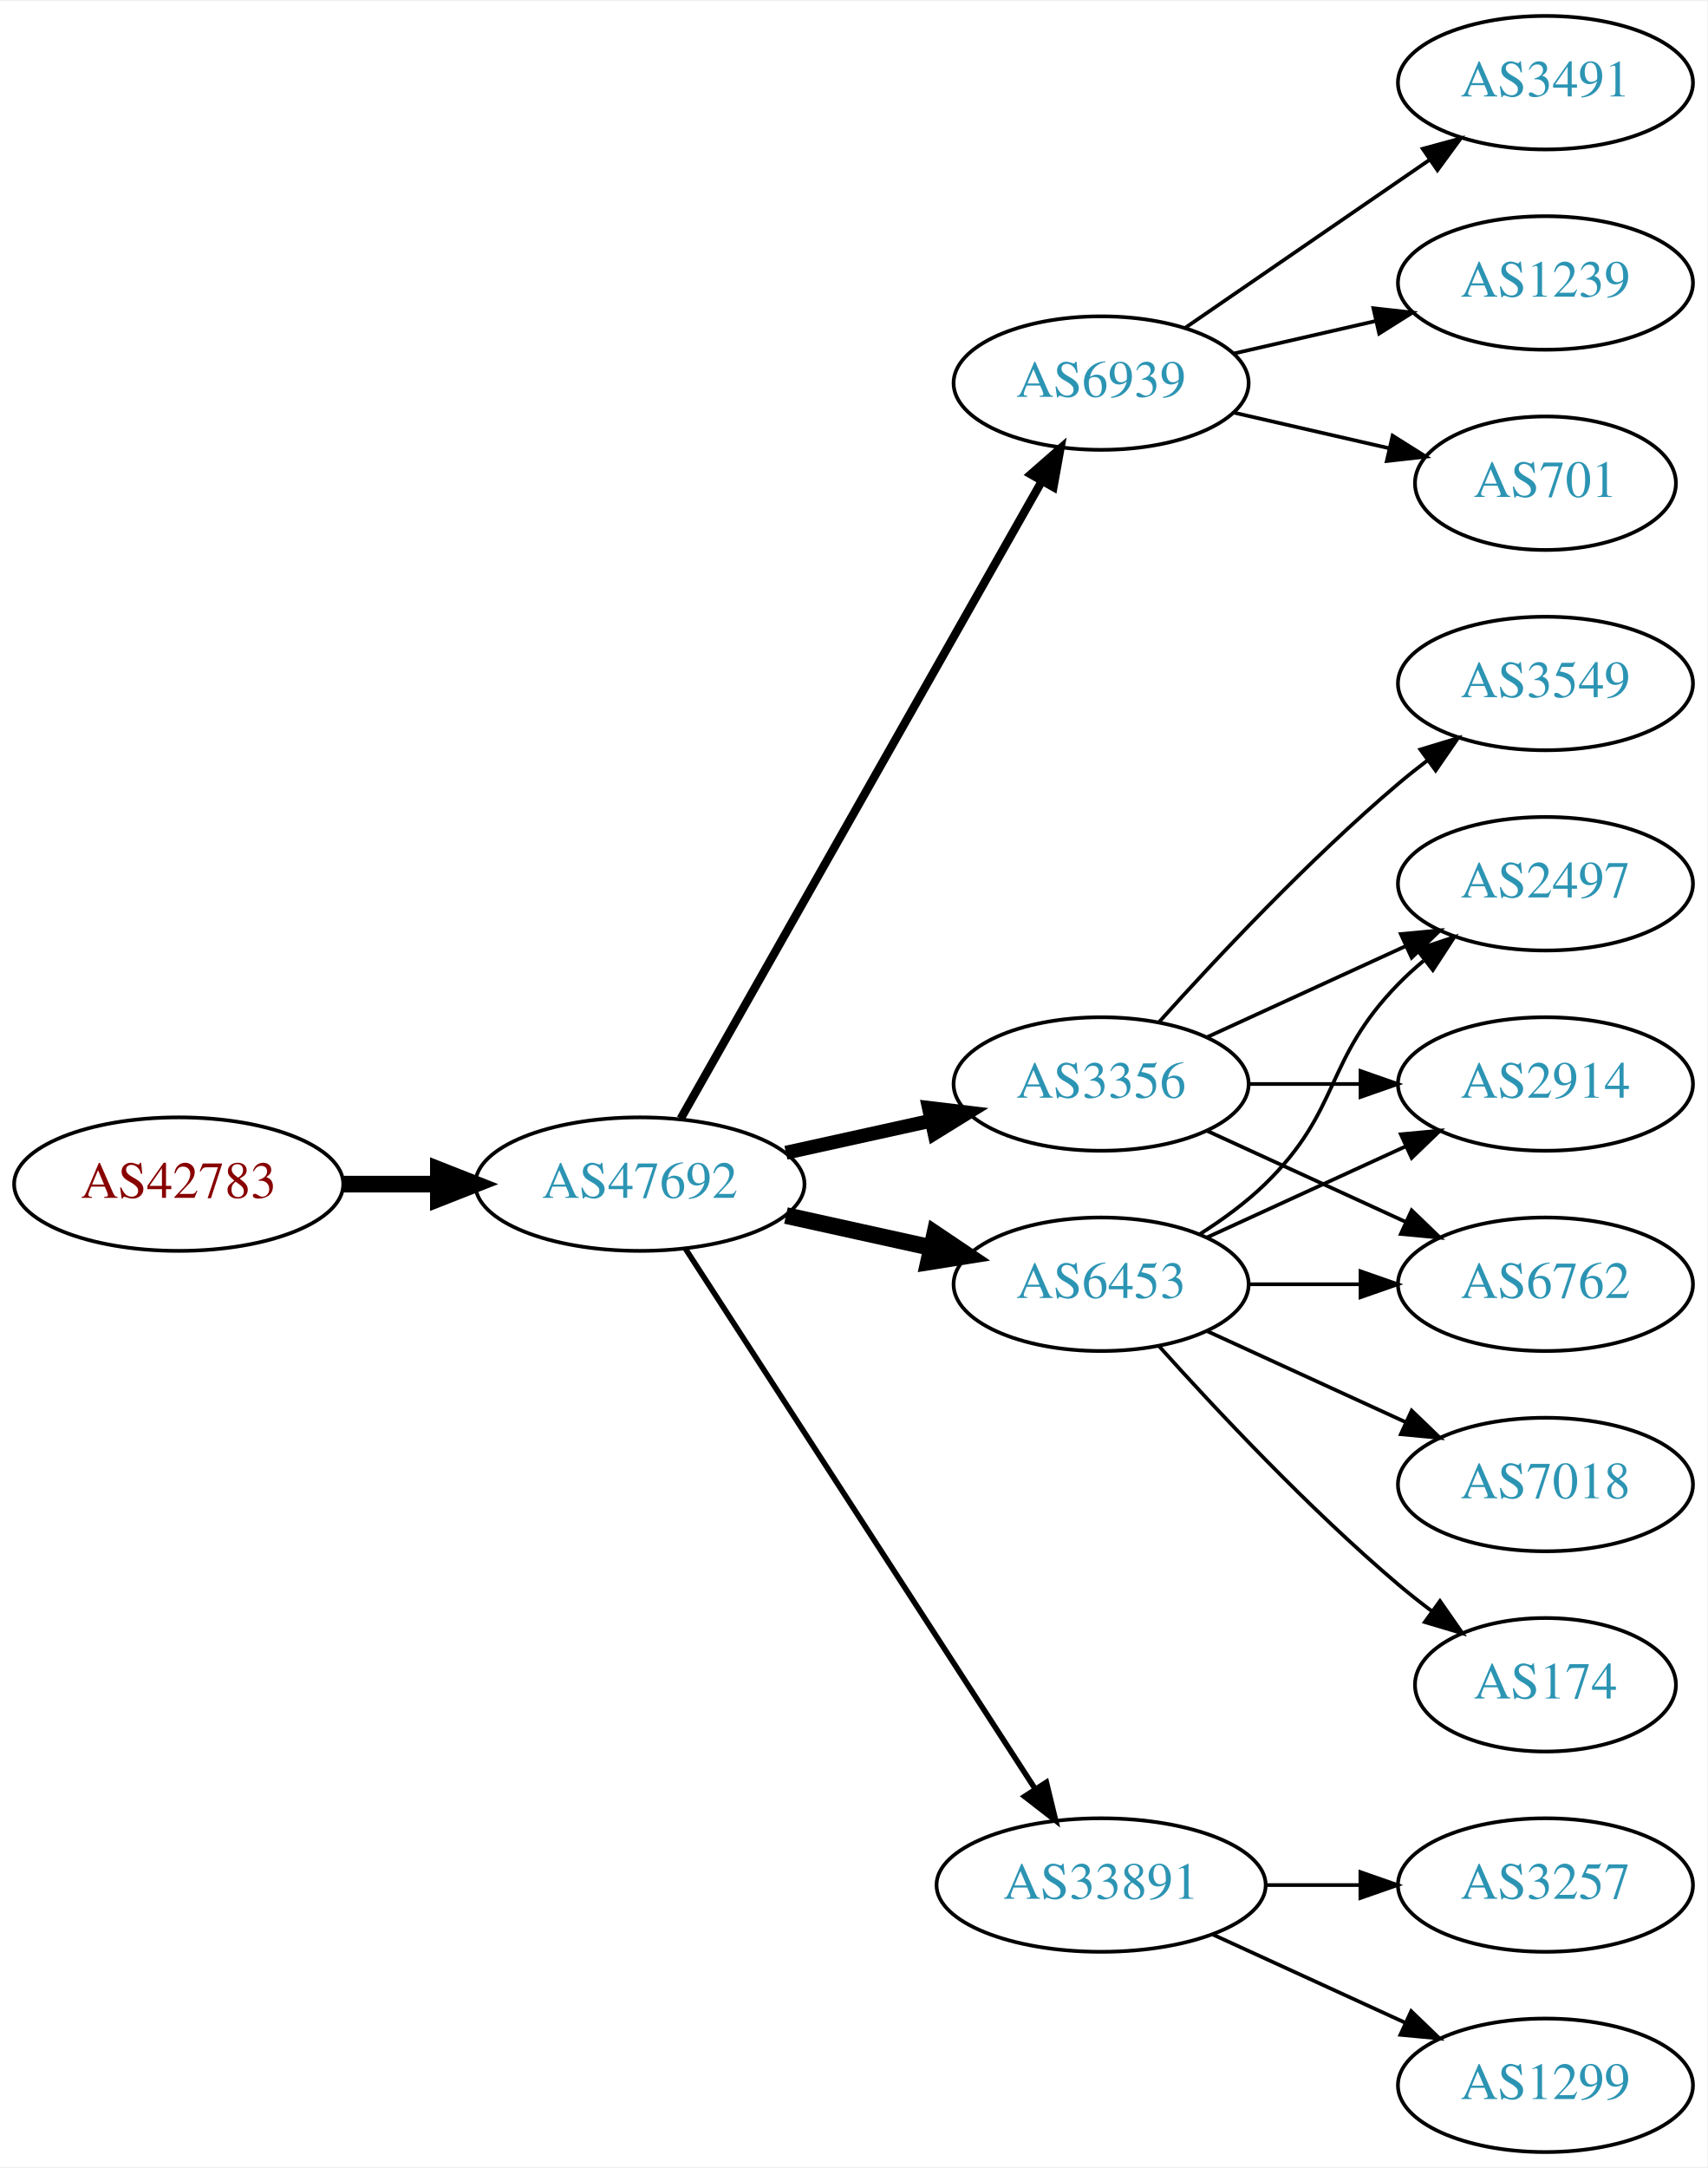
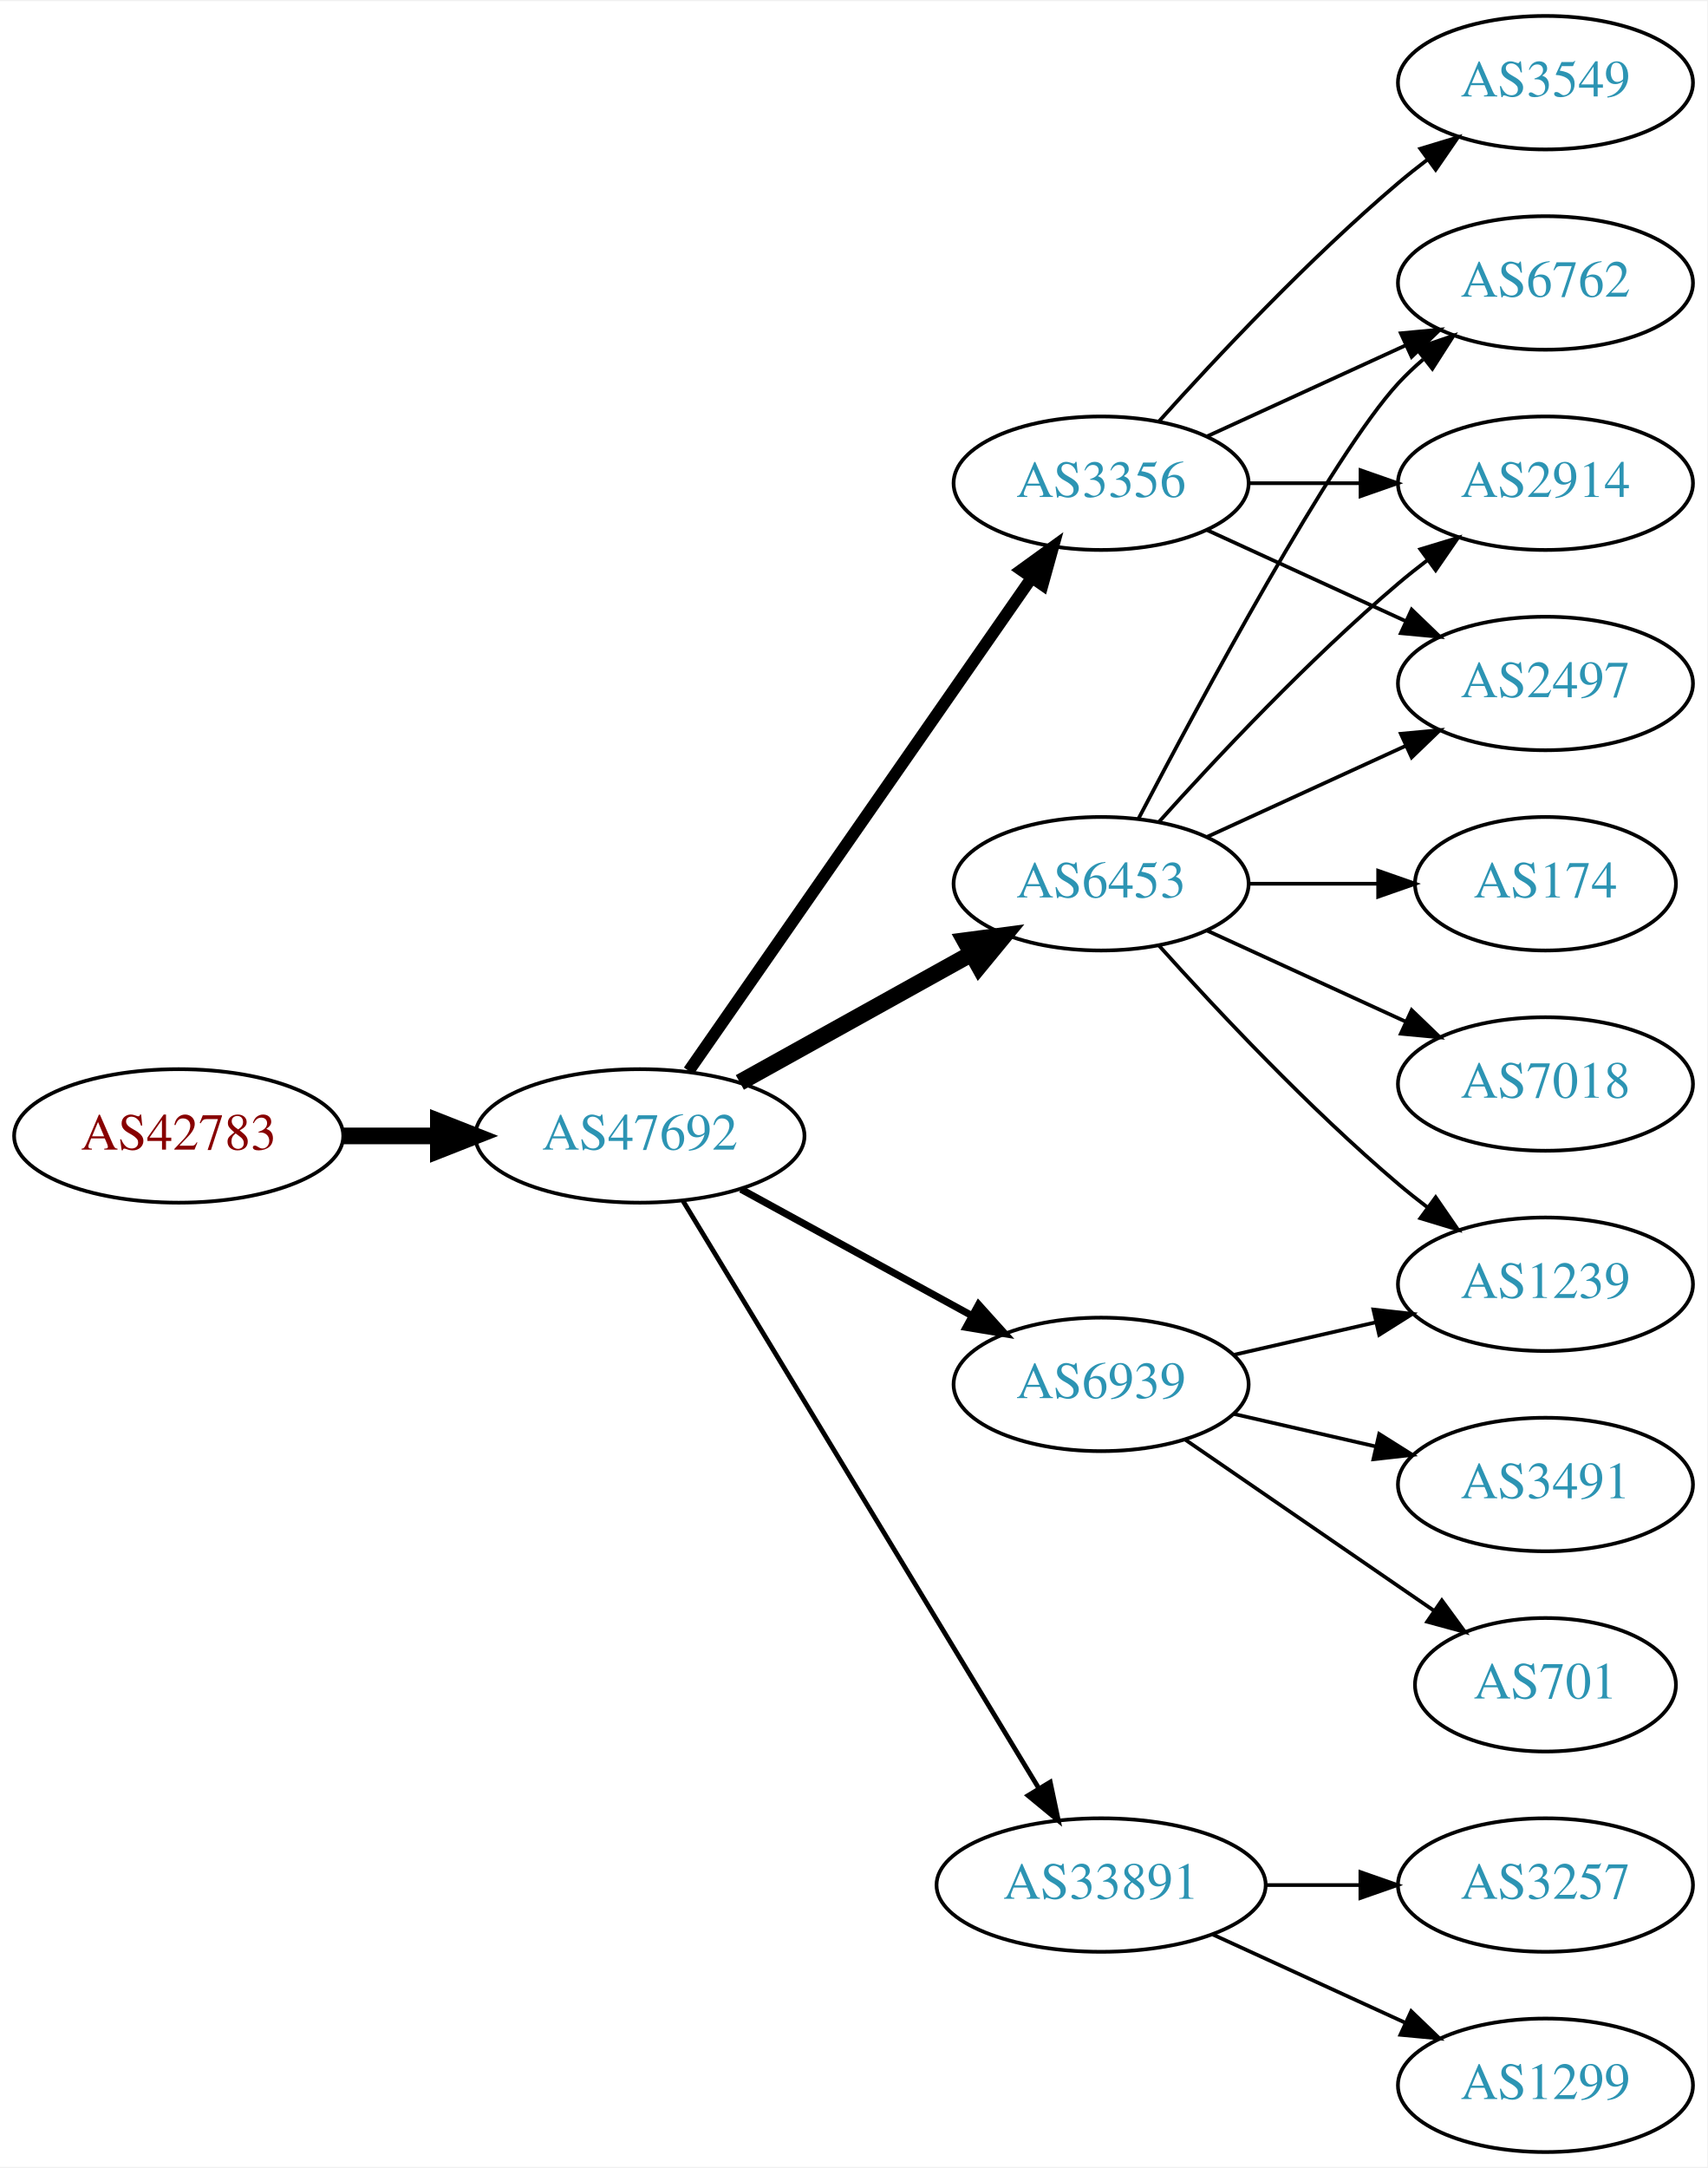
<svg xmlns="http://www.w3.org/2000/svg" xmlns:xlink="http://www.w3.org/1999/xlink" width="460pt" height="584pt" viewBox="0.00 0.00 460.47 584.00">
  <g id="graph0" class="graph" transform="scale(1 1) rotate(0) translate(4 580)">
    <polygon fill="white" stroke="none" points="-4,4 -4,-580 456.469,-580 456.469,4 -4,4" />
    <g id="node1" class="node">
      <g id="a_node1">
        <a xlink:href="/asn/42783" xlink:title="AS42783 ~ ACP Gruppe [AT]">
-           <ellipse fill="#ffffff" stroke="black" cx="44.196" cy="-261" rx="44.393" ry="18" />
-           <text text-anchor="middle" x="44.196" y="-257.3" font-family="Times,serif" font-size="14.00" fill="#880000">AS42783</text>
+           <ellipse fill="#ffffff" stroke="black" cx="44.196" cy="-274" rx="44.393" ry="18" />
+           <text text-anchor="middle" x="44.196" y="-270.3" font-family="Times,serif" font-size="14.00" fill="#880000">AS42783</text>
        </a>
      </g>
    </g>
    <g id="node2" class="node">
      <g id="a_node2">
        <a xlink:href="/asn/47692" xlink:title="AS47692 ~ Nessus GmbH [AT]">
-           <ellipse fill="#ffffff" stroke="black" cx="168.588" cy="-261" rx="44.393" ry="18" />
-           <text text-anchor="middle" x="168.588" y="-257.3" font-family="Times,serif" font-size="14.00" fill="#2c94b3">AS47692</text>
+           <ellipse fill="#ffffff" stroke="black" cx="168.588" cy="-274" rx="44.393" ry="18" />
+           <text text-anchor="middle" x="168.588" y="-270.3" font-family="Times,serif" font-size="14.00" fill="#2c94b3">AS47692</text>
        </a>
      </g>
    </g>
    <g id="edge1" class="edge">
-       <path fill="none" stroke="black" stroke-width="4.5" d="M88.692,-261C96.898,-261 105.569,-261 114.041,-261" />
-       <polygon fill="black" stroke="black" stroke-width="4.5" points="114.233,-264.938 124.233,-261 114.233,-257.063 114.233,-264.938" />
+       <path fill="none" stroke="black" stroke-width="4.5" d="M88.692,-274C96.898,-274 105.569,-274 114.041,-274" />
+       <polygon fill="black" stroke="black" stroke-width="4.5" points="114.233,-277.938 124.233,-274 114.233,-270.063 114.233,-277.938" />
    </g>
    <g id="node3" class="node">
      <g id="a_node3">
-         <a xlink:href="/asn/6939" xlink:title="AS6939 ~ Hurricane Electric LLC [US]">
-           <ellipse fill="#ffffff" stroke="black" cx="292.98" cy="-477" rx="39.794" ry="18" />
-           <text text-anchor="middle" x="292.98" y="-473.3" font-family="Times,serif" font-size="14.00" fill="#2c94b3">AS6939</text>
+         <a xlink:href="/asn/3356" xlink:title="AS3356 ~ Level 3 Parent, LLC [US]">
+           <ellipse fill="#ffffff" stroke="black" cx="292.98" cy="-450" rx="39.794" ry="18" />
+           <text text-anchor="middle" x="292.98" y="-446.3" font-family="Times,serif" font-size="14.00" fill="#2c94b3">AS3356</text>
        </a>
      </g>
    </g>
    <g id="edge2" class="edge">
-       <path fill="none" stroke="black" stroke-width="2.25" d="M179.604,-278.676C201.084,-316.584 251.677,-405.873 276.998,-450.559" />
-       <polygon fill="black" stroke="black" stroke-width="2.25" points="274.023,-452.408 281.998,-459.383 280.113,-448.957 274.023,-452.408" />
+       <path fill="none" stroke="black" stroke-width="3.214" d="M181.771,-291.519C203.454,-322.699 248.829,-387.948 274.07,-424.245" />
+       <polygon fill="black" stroke="black" stroke-width="3.214" points="271.444,-426.6 280.027,-432.811 277.191,-422.603 271.444,-426.6" />
    </g>
    <g id="node4" class="node">
      <g id="a_node4">
-         <a xlink:href="/asn/3356" xlink:title="AS3356 ~ Level 3 Parent, LLC [US]">
-           <ellipse fill="#ffffff" stroke="black" cx="292.98" cy="-288" rx="39.794" ry="18" />
-           <text text-anchor="middle" x="292.98" y="-284.3" font-family="Times,serif" font-size="14.00" fill="#2c94b3">AS3356</text>
+         <a xlink:href="/asn/6453" xlink:title="AS6453 ~ TATA COMMUNICATIONS (AMERICA) INC [US]">
+           <ellipse fill="#ffffff" stroke="black" cx="292.98" cy="-342" rx="39.794" ry="18" />
+           <text text-anchor="middle" x="292.98" y="-338.3" font-family="Times,serif" font-size="14.00" fill="#2c94b3">AS6453</text>
        </a>
      </g>
    </g>
    <g id="edge3" class="edge">
-       <path fill="none" stroke="black" stroke-width="3.75" d="M207.978,-269.469C220.369,-272.202 234.216,-275.257 247.036,-278.085" />
-       <polygon fill="black" stroke="black" stroke-width="3.75" points="246.532,-281.558 257.051,-280.295 248.04,-274.722 246.532,-281.558" />
+       <path fill="none" stroke="black" stroke-width="4.5" d="M195.544,-288.421C213.717,-298.518 238.18,-312.109 257.919,-323.076" />
+       <polygon fill="black" stroke="black" stroke-width="4.5" points="256.245,-326.65 266.899,-328.065 260.07,-319.766 256.245,-326.65" />
    </g>
    <g id="node5" class="node">
      <g id="a_node5">
-         <a xlink:href="/asn/6453" xlink:title="AS6453 ~ TATA COMMUNICATIONS (AMERICA) INC [US]">
-           <ellipse fill="#ffffff" stroke="black" cx="292.98" cy="-234" rx="39.794" ry="18" />
-           <text text-anchor="middle" x="292.98" y="-230.3" font-family="Times,serif" font-size="14.00" fill="#2c94b3">AS6453</text>
+         <a xlink:href="/asn/6939" xlink:title="AS6939 ~ Hurricane Electric LLC [US]">
+           <ellipse fill="#ffffff" stroke="black" cx="292.98" cy="-207" rx="39.794" ry="18" />
+           <text text-anchor="middle" x="292.98" y="-203.3" font-family="Times,serif" font-size="14.00" fill="#2c94b3">AS6939</text>
        </a>
      </g>
    </g>
    <g id="edge4" class="edge">
-       <path fill="none" stroke="black" stroke-width="4.5" d="M207.978,-252.531C220.369,-249.798 234.216,-246.743 247.036,-243.915" />
-       <polygon fill="black" stroke="black" stroke-width="4.5" points="248.134,-247.705 257.051,-241.705 246.438,-240.015 248.134,-247.705" />
+       <path fill="none" stroke="black" stroke-width="1.929" d="M195.844,-259.627C214.035,-249.669 238.421,-236.32 258.08,-225.558" />
+       <polygon fill="black" stroke="black" stroke-width="1.929" points="259.93,-228.535 267.021,-220.663 256.569,-222.395 259.93,-228.535" />
    </g>
    <g id="node6" class="node">
      <g id="a_node6">
        <a xlink:href="/asn/33891" xlink:title="AS33891 ~ CORE-BACKBONE GMBH GLOBAL NETWORK [DE]">
          <ellipse fill="#ffffff" stroke="black" cx="292.98" cy="-72" rx="44.393" ry="18" />
          <text text-anchor="middle" x="292.98" y="-68.3" font-family="Times,serif" font-size="14.00" fill="#2c94b3">AS33891</text>
        </a>
      </g>
    </g>
    <g id="edge5" class="edge">
-       <path fill="none" stroke="black" stroke-width="1.5" d="M180.883,-243.558C202.469,-210.225 249.685,-137.314 275.056,-98.134" />
-       <polygon fill="black" stroke="black" stroke-width="1.5" points="278.215,-99.696 280.713,-89.4 272.339,-95.891 278.215,-99.696" />
+       <path fill="none" stroke="black" stroke-width="1.286" d="M180.236,-256.427C201.809,-220.821 250.778,-140.002 276.122,-98.173" />
+       <polygon fill="black" stroke="black" stroke-width="1.286" points="279.256,-99.755 281.445,-89.388 273.269,-96.127 279.256,-99.755" />
    </g>
    <g id="node7" class="node">
      <g id="a_node7">
-         <a xlink:href="/asn/3491" xlink:title="AS3491 ~ PCCW Global, Inc. [US]">
+         <a xlink:href="/asn/3549" xlink:title="AS3549 ~ Level 3 Parent, LLC [US]">
          <ellipse fill="#ffffff" stroke="black" cx="412.823" cy="-558" rx="39.794" ry="18" />
-           <text text-anchor="middle" x="412.823" y="-554.3" font-family="Times,serif" font-size="14.00" fill="#2c94b3">AS3491</text>
+           <text text-anchor="middle" x="412.823" y="-554.3" font-family="Times,serif" font-size="14.00" fill="#2c94b3">AS3549</text>
        </a>
      </g>
    </g>
    <g id="edge6" class="edge">
-       <path fill="none" stroke="black" d="M315.595,-491.857C334.083,-504.565 360.897,-522.995 381.526,-537.175" />
-       <polygon fill="black" stroke="black" points="379.723,-540.183 389.947,-542.963 383.688,-534.414 379.723,-540.183" />
+       <path fill="none" stroke="black" d="M308.626,-466.725C323.927,-483.765 349.025,-510.523 373.176,-531 375.674,-533.117 378.334,-535.232 381.045,-537.293" />
+       <polygon fill="black" stroke="black" points="379.082,-540.194 389.222,-543.266 383.212,-534.541 379.082,-540.194" />
    </g>
    <g id="node8" class="node">
      <g id="a_node8">
-         <a xlink:href="/asn/1239" xlink:title="AS1239 ~ Sprint [US]">
+         <a xlink:href="/asn/6762" xlink:title="AS6762 ~ TELECOM ITALIA SPARKLE S.p.A. [IT]">
          <ellipse fill="#ffffff" stroke="black" cx="412.823" cy="-504" rx="39.794" ry="18" />
-           <text text-anchor="middle" x="412.823" y="-500.3" font-family="Times,serif" font-size="14.00" fill="#2c94b3">AS1239</text>
+           <text text-anchor="middle" x="412.823" y="-500.3" font-family="Times,serif" font-size="14.00" fill="#2c94b3">AS6762</text>
        </a>
      </g>
    </g>
    <g id="edge7" class="edge">
-       <path fill="none" stroke="black" d="M328.7,-484.955C340.7,-487.704 354.32,-490.825 367.013,-493.733" />
-       <polygon fill="black" stroke="black" points="366.415,-497.187 376.945,-496.009 367.979,-490.364 366.415,-497.187" />
+       <path fill="none" stroke="black" d="M321.609,-462.661C337.566,-469.973 357.837,-479.261 375.119,-487.181" />
+       <polygon fill="black" stroke="black" points="373.818,-490.435 384.367,-491.419 376.734,-484.071 373.818,-490.435" />
    </g>
    <g id="node9" class="node">
      <g id="a_node9">
-         <a xlink:href="/asn/701" xlink:title="AS701 ~ UUNET [US]">
-           <ellipse fill="#ffffff" stroke="black" cx="412.823" cy="-450" rx="35.194" ry="18" />
-           <text text-anchor="middle" x="412.823" y="-446.3" font-family="Times,serif" font-size="14.00" fill="#2c94b3">AS701</text>
+         <a xlink:href="/asn/2914" xlink:title="AS2914 ~ NTT America, Inc. [US]">
+           <ellipse fill="#ffffff" stroke="black" cx="412.823" cy="-450" rx="39.794" ry="18" />
+           <text text-anchor="middle" x="412.823" y="-446.3" font-family="Times,serif" font-size="14.00" fill="#2c94b3">AS2914</text>
        </a>
      </g>
    </g>
    <g id="edge8" class="edge">
-       <path fill="none" stroke="black" d="M328.7,-469.045C341.792,-466.045 356.814,-462.604 370.455,-459.478" />
-       <polygon fill="black" stroke="black" points="371.597,-462.807 380.562,-457.162 370.033,-455.984 371.597,-462.807" />
+       <path fill="none" stroke="black" d="M332.893,-450C342.446,-450 352.796,-450 362.759,-450" />
+       <polygon fill="black" stroke="black" points="362.951,-453.5 372.951,-450 362.951,-446.5 362.951,-453.5" />
    </g>
    <g id="node10" class="node">
      <g id="a_node10">
        <a xlink:href="/asn/2497" xlink:title="AS2497 ~ Internet Initiative Japan Inc. [JP]">
-           <ellipse fill="#ffffff" stroke="black" cx="412.823" cy="-342" rx="39.794" ry="18" />
-           <text text-anchor="middle" x="412.823" y="-338.3" font-family="Times,serif" font-size="14.00" fill="#2c94b3">AS2497</text>
+           <ellipse fill="#ffffff" stroke="black" cx="412.823" cy="-396" rx="39.794" ry="18" />
+           <text text-anchor="middle" x="412.823" y="-392.3" font-family="Times,serif" font-size="14.00" fill="#2c94b3">AS2497</text>
        </a>
      </g>
    </g>
    <g id="edge9" class="edge">
-       <path fill="none" stroke="black" d="M321.609,-300.661C337.566,-307.973 357.837,-317.261 375.119,-325.181" />
-       <polygon fill="black" stroke="black" points="373.818,-328.435 384.367,-329.419 376.734,-322.071 373.818,-328.435" />
+       <path fill="none" stroke="black" d="M321.609,-437.339C337.566,-430.027 357.837,-420.739 375.119,-412.819" />
+       <polygon fill="black" stroke="black" points="376.734,-415.929 384.367,-408.581 373.818,-409.565 376.734,-415.929" />
+     </g>
+     <g id="edge12" class="edge">
+       <path fill="none" stroke="black" d="M303.036,-359.501C319.779,-391.482 355.476,-457.838 373.176,-477 375.207,-479.198 377.446,-481.319 379.792,-483.34" />
+       <polygon fill="black" stroke="black" points="378.004,-486.386 388.036,-489.794 382.319,-480.874 378.004,-486.386" />
+     </g>
+     <g id="edge13" class="edge">
+       <path fill="none" stroke="black" d="M308.626,-358.725C323.927,-375.765 349.025,-402.523 373.176,-423 375.674,-425.117 378.334,-427.232 381.045,-429.293" />
+       <polygon fill="black" stroke="black" points="379.082,-432.194 389.222,-435.266 383.212,-426.541 379.082,-432.194" />
+     </g>
+     <g id="edge10" class="edge">
+       <path fill="none" stroke="black" d="M321.609,-354.661C337.566,-361.973 357.837,-371.261 375.119,-379.181" />
+       <polygon fill="black" stroke="black" points="373.818,-382.435 384.367,-383.419 376.734,-376.071 373.818,-382.435" />
    </g>
    <g id="node11" class="node">
      <g id="a_node11">
-         <a xlink:href="/asn/2914" xlink:title="AS2914 ~ NTT America, Inc. [US]">
+         <a xlink:href="/asn/7018" xlink:title="AS7018 ~ AT&amp;T Services, Inc. [US]">
          <ellipse fill="#ffffff" stroke="black" cx="412.823" cy="-288" rx="39.794" ry="18" />
-           <text text-anchor="middle" x="412.823" y="-284.3" font-family="Times,serif" font-size="14.00" fill="#2c94b3">AS2914</text>
-         </a>
-       </g>
-     </g>
-     <g id="edge10" class="edge">
-       <path fill="none" stroke="black" d="M332.893,-288C342.446,-288 352.796,-288 362.759,-288" />
-       <polygon fill="black" stroke="black" points="362.951,-291.5 372.951,-288 362.951,-284.5 362.951,-291.5" />
+           <text text-anchor="middle" x="412.823" y="-284.3" font-family="Times,serif" font-size="14.00" fill="#2c94b3">AS7018</text>
+         </a>
+       </g>
+     </g>
+     <g id="edge11" class="edge">
+       <path fill="none" stroke="black" d="M321.609,-329.339C337.566,-322.027 357.837,-312.739 375.119,-304.819" />
+       <polygon fill="black" stroke="black" points="376.734,-307.929 384.367,-300.581 373.818,-301.565 376.734,-307.929" />
    </g>
    <g id="node12" class="node">
      <g id="a_node12">
-         <a xlink:href="/asn/6762" xlink:title="AS6762 ~ TELECOM ITALIA SPARKLE S.p.A. [IT]">
-           <ellipse fill="#ffffff" stroke="black" cx="412.823" cy="-234" rx="39.794" ry="18" />
-           <text text-anchor="middle" x="412.823" y="-230.3" font-family="Times,serif" font-size="14.00" fill="#2c94b3">AS6762</text>
-         </a>
-       </g>
-     </g>
-     <g id="edge11" class="edge">
-       <path fill="none" stroke="black" d="M321.609,-275.339C337.566,-268.027 357.837,-258.739 375.119,-250.819" />
-       <polygon fill="black" stroke="black" points="376.734,-253.929 384.367,-246.581 373.818,-247.565 376.734,-253.929" />
+         <a xlink:href="/asn/174" xlink:title="AS174 ~ Cogent Communications [US]">
+           <ellipse fill="#ffffff" stroke="black" cx="412.823" cy="-342" rx="35.194" ry="18" />
+           <text text-anchor="middle" x="412.823" y="-338.3" font-family="Times,serif" font-size="14.00" fill="#2c94b3">AS174</text>
+         </a>
+       </g>
+     </g>
+     <g id="edge14" class="edge">
+       <path fill="none" stroke="black" d="M332.893,-342C343.98,-342 356.139,-342 367.522,-342" />
+       <polygon fill="black" stroke="black" points="367.703,-345.5 377.703,-342 367.703,-338.5 367.703,-345.5" />
    </g>
    <g id="node13" class="node">
      <g id="a_node13">
-         <a xlink:href="/asn/3549" xlink:title="AS3549 ~ Level 3 Parent, LLC [US]">
-           <ellipse fill="#ffffff" stroke="black" cx="412.823" cy="-396" rx="39.794" ry="18" />
-           <text text-anchor="middle" x="412.823" y="-392.3" font-family="Times,serif" font-size="14.00" fill="#2c94b3">AS3549</text>
-         </a>
-       </g>
-     </g>
-     <g id="edge12" class="edge">
-       <path fill="none" stroke="black" d="M308.626,-304.725C323.927,-321.765 349.025,-348.523 373.176,-369 375.674,-371.117 378.334,-373.232 381.045,-375.293" />
-       <polygon fill="black" stroke="black" points="379.082,-378.194 389.222,-381.266 383.212,-372.541 379.082,-378.194" />
-     </g>
-     <g id="edge17" class="edge">
-       <path fill="none" stroke="black" d="M319.509,-247.462C325.672,-251.362 331.974,-255.948 337.176,-261 357.87,-281.094 353.004,-294.383 373.176,-315 375.269,-317.139 377.553,-319.218 379.929,-321.21" />
-       <polygon fill="black" stroke="black" points="378.173,-324.275 388.229,-327.611 382.448,-318.732 378.173,-324.275" />
-     </g>
-     <g id="edge14" class="edge">
-       <path fill="none" stroke="black" d="M321.609,-246.661C337.566,-253.973 357.837,-263.261 375.119,-271.181" />
-       <polygon fill="black" stroke="black" points="373.818,-274.435 384.367,-275.419 376.734,-268.071 373.818,-274.435" />
-     </g>
-     <g id="edge13" class="edge">
-       <path fill="none" stroke="black" d="M332.893,-234C342.446,-234 352.796,-234 362.759,-234" />
-       <polygon fill="black" stroke="black" points="362.951,-237.5 372.951,-234 362.951,-230.5 362.951,-237.5" />
+         <a xlink:href="/asn/1239" xlink:title="AS1239 ~ Sprint [US]">
+           <ellipse fill="#ffffff" stroke="black" cx="412.823" cy="-234" rx="39.794" ry="18" />
+           <text text-anchor="middle" x="412.823" y="-230.3" font-family="Times,serif" font-size="14.00" fill="#2c94b3">AS1239</text>
+         </a>
+       </g>
+     </g>
+     <g id="edge15" class="edge">
+       <path fill="none" stroke="black" d="M308.626,-325.275C323.927,-308.235 349.025,-281.477 373.176,-261 375.674,-258.883 378.334,-256.768 381.045,-254.707" />
+       <polygon fill="black" stroke="black" points="383.212,-257.459 389.222,-248.734 379.082,-251.806 383.212,-257.459" />
+     </g>
+     <g id="edge18" class="edge">
+       <path fill="none" stroke="black" d="M328.7,-214.955C340.7,-217.704 354.32,-220.825 367.013,-223.733" />
+       <polygon fill="black" stroke="black" points="366.415,-227.187 376.945,-226.009 367.979,-220.364 366.415,-227.187" />
    </g>
    <g id="node14" class="node">
      <g id="a_node14">
-         <a xlink:href="/asn/174" xlink:title="AS174 ~ Cogent Communications [US]">
+         <a xlink:href="/asn/701" xlink:title="AS701 ~ UUNET [US]">
          <ellipse fill="#ffffff" stroke="black" cx="412.823" cy="-126" rx="35.194" ry="18" />
-           <text text-anchor="middle" x="412.823" y="-122.3" font-family="Times,serif" font-size="14.00" fill="#2c94b3">AS174</text>
-         </a>
-       </g>
-     </g>
-     <g id="edge15" class="edge">
-       <path fill="none" stroke="black" d="M308.626,-217.275C323.927,-200.235 349.025,-173.477 373.176,-153 376.029,-150.582 379.094,-148.167 382.205,-145.831" />
-       <polygon fill="black" stroke="black" points="384.378,-148.578 390.433,-139.884 380.278,-142.905 384.378,-148.578" />
+           <text text-anchor="middle" x="412.823" y="-122.3" font-family="Times,serif" font-size="14.00" fill="#2c94b3">AS701</text>
+         </a>
+       </g>
+     </g>
+     <g id="edge16" class="edge">
+       <path fill="none" stroke="black" d="M315.595,-192.143C334.432,-179.195 361.912,-160.307 382.687,-146.027" />
+       <polygon fill="black" stroke="black" points="384.878,-148.768 391.136,-140.219 380.913,-142.999 384.878,-148.768" />
    </g>
    <g id="node15" class="node">
      <g id="a_node15">
-         <a xlink:href="/asn/7018" xlink:title="AS7018 ~ ATT-INTERNET4 [US]">
+         <a xlink:href="/asn/3491" xlink:title="AS3491 ~ PCCW Global, Inc. [US]">
          <ellipse fill="#ffffff" stroke="black" cx="412.823" cy="-180" rx="39.794" ry="18" />
-           <text text-anchor="middle" x="412.823" y="-176.3" font-family="Times,serif" font-size="14.00" fill="#2c94b3">AS7018</text>
-         </a>
-       </g>
-     </g>
-     <g id="edge16" class="edge">
-       <path fill="none" stroke="black" d="M321.609,-221.339C337.566,-214.027 357.837,-204.739 375.119,-196.819" />
-       <polygon fill="black" stroke="black" points="376.734,-199.929 384.367,-192.581 373.818,-193.565 376.734,-199.929" />
+           <text text-anchor="middle" x="412.823" y="-176.3" font-family="Times,serif" font-size="14.00" fill="#2c94b3">AS3491</text>
+         </a>
+       </g>
+     </g>
+     <g id="edge17" class="edge">
+       <path fill="none" stroke="black" d="M328.7,-199.045C340.7,-196.296 354.32,-193.175 367.013,-190.267" />
+       <polygon fill="black" stroke="black" points="367.979,-193.636 376.945,-187.991 366.415,-186.813 367.979,-193.636" />
    </g>
    <g id="node16" class="node">
      <g id="a_node16">
        <a xlink:href="/asn/1299" xlink:title="AS1299 ~ Telia Carrier [EU]">
          <ellipse fill="#ffffff" stroke="black" cx="412.823" cy="-18" rx="39.794" ry="18" />
          <text text-anchor="middle" x="412.823" y="-14.3" font-family="Times,serif" font-size="14.00" fill="#2c94b3">AS1299</text>
        </a>
      </g>
    </g>
-     <g id="edge18" class="edge">
+     <g id="edge19" class="edge">
      <path fill="none" stroke="black" d="M323.11,-58.652C338.721,-51.498 358.119,-42.609 374.791,-34.969" />
      <polygon fill="black" stroke="black" points="376.61,-37.986 384.243,-30.638 373.694,-31.622 376.61,-37.986" />
    </g>
    <g id="node17" class="node">
      <g id="a_node17">
        <a xlink:href="/asn/3257" xlink:title="AS3257 ~ GTT [DE]">
          <ellipse fill="#ffffff" stroke="black" cx="412.823" cy="-72" rx="39.794" ry="18" />
          <text text-anchor="middle" x="412.823" y="-68.3" font-family="Times,serif" font-size="14.00" fill="#2c94b3">AS3257</text>
        </a>
      </g>
    </g>
-     <g id="edge19" class="edge">
+     <g id="edge20" class="edge">
      <path fill="none" stroke="black" d="M337.191,-72C345.504,-72 354.267,-72 362.749,-72" />
      <polygon fill="black" stroke="black" points="362.908,-75.5 372.908,-72 362.908,-68.5 362.908,-75.5" />
    </g>
  </g>
</svg>
